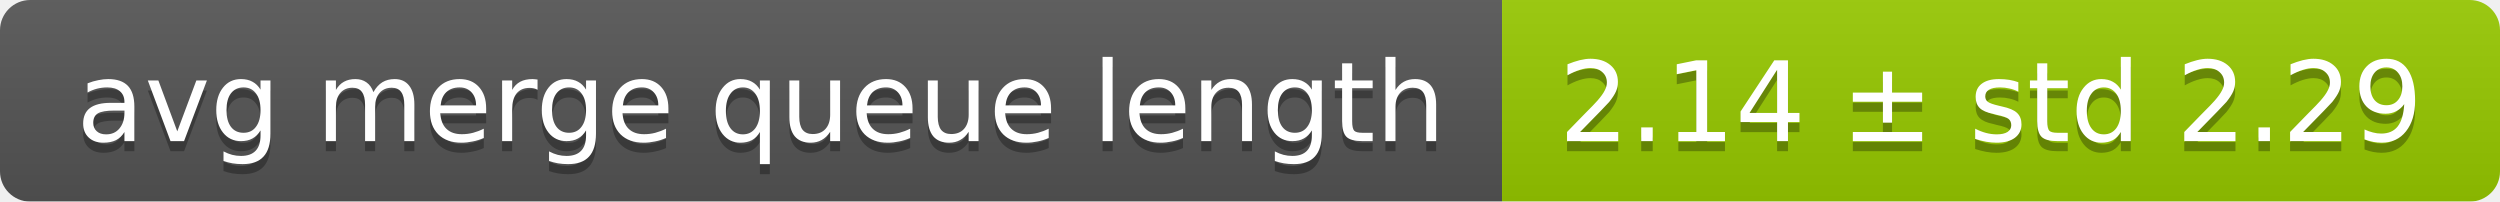
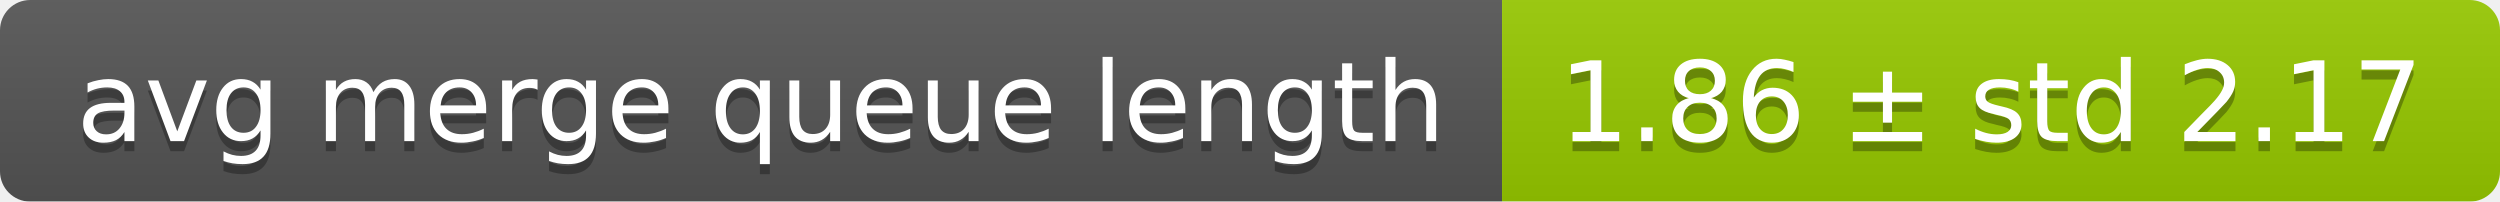
<svg xmlns="http://www.w3.org/2000/svg" width="248" height="20">
  <linearGradient id="smooth" x2="0" y2="100%">
    <stop offset="0" stop-color="#bbb" stop-opacity=".1" />
    <stop offset="1" stop-opacity=".1" />
  </linearGradient>
  <mask id="round">
    <rect width="248" height="20" rx="3" fill="#fff" />
  </mask>
  <g mask="url(#round)">
    <rect width="149" height="20" fill="#555" />
    <rect x="149" width="99" height="20" fill="#97ca00" />
    <rect width="248" height="20" fill="url(#smooth)" />
  </g>
  <g fill="#fff" text-anchor="middle" font-family="DejaVu Sans,Verdana,Geneva,sans-serif" font-size="11">
    <text x="75.5" y="15" fill="#010101" fill-opacity=".3">avg merge queue length</text>
    <text x="75.5" y="14">avg merge queue length</text>
-     <text x="197.5" y="15" fill="#010101" fill-opacity=".3">2.14 ± std 2.29</text>
-     <text x="197.5" y="14">2.14 ± std 2.29</text>
+     <text x="197.5" y="15" fill="#010101" fill-opacity=".3">1.86 ± std 2.17</text>
+     <text x="197.5" y="14">1.86 ± std 2.17</text>
  </g>
</svg>
